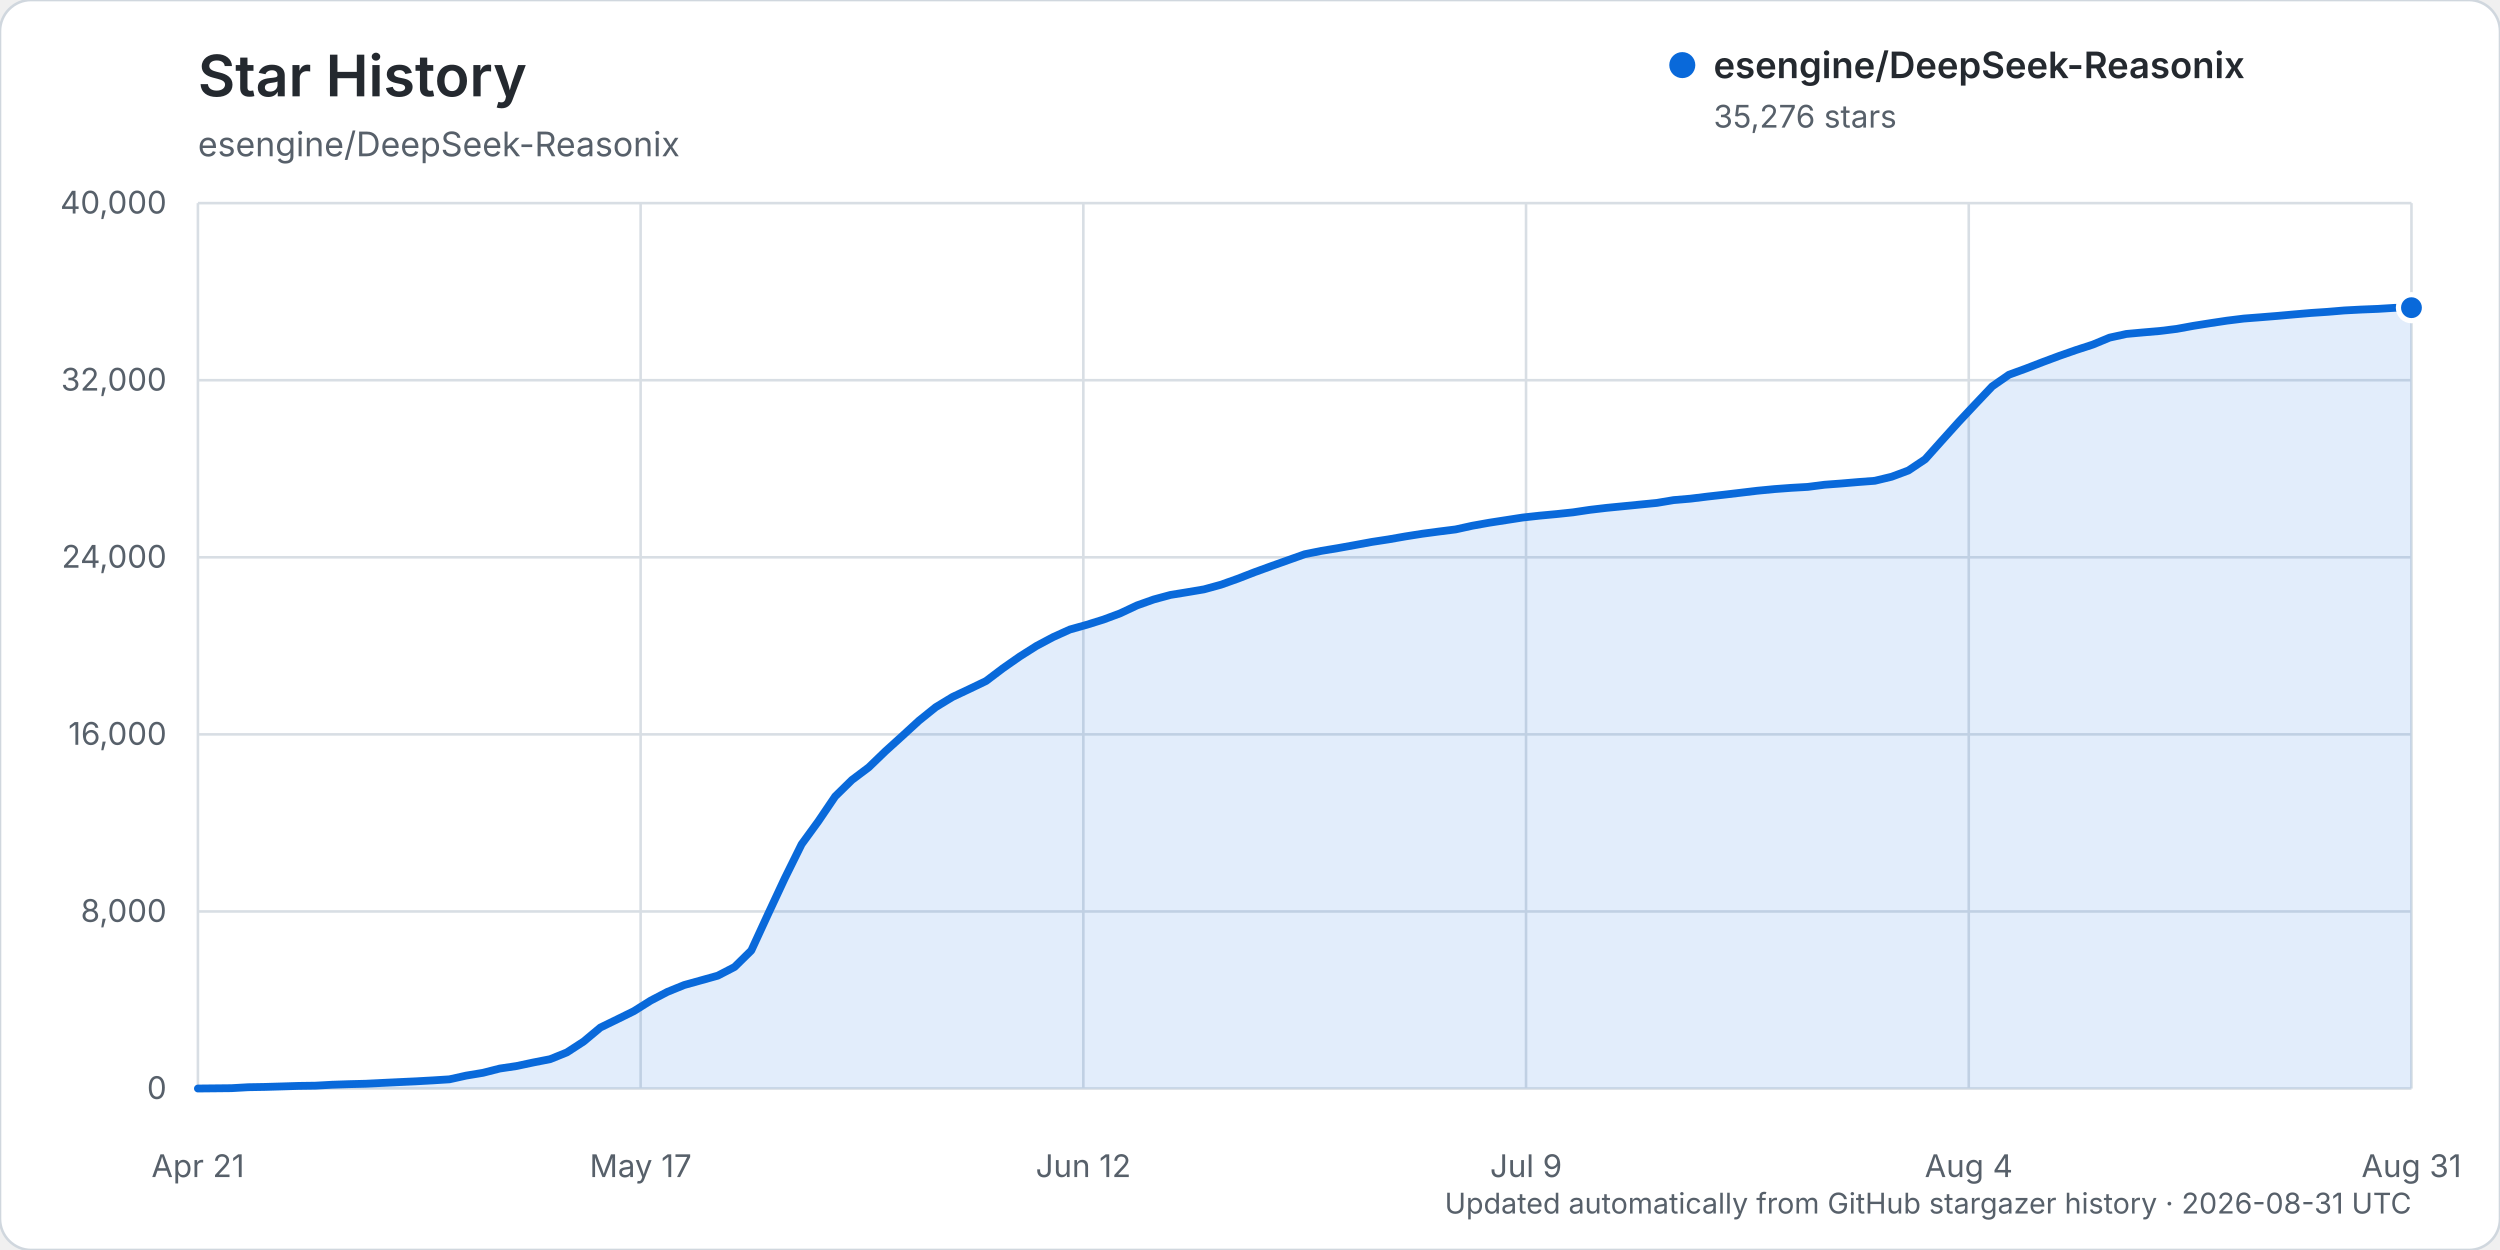
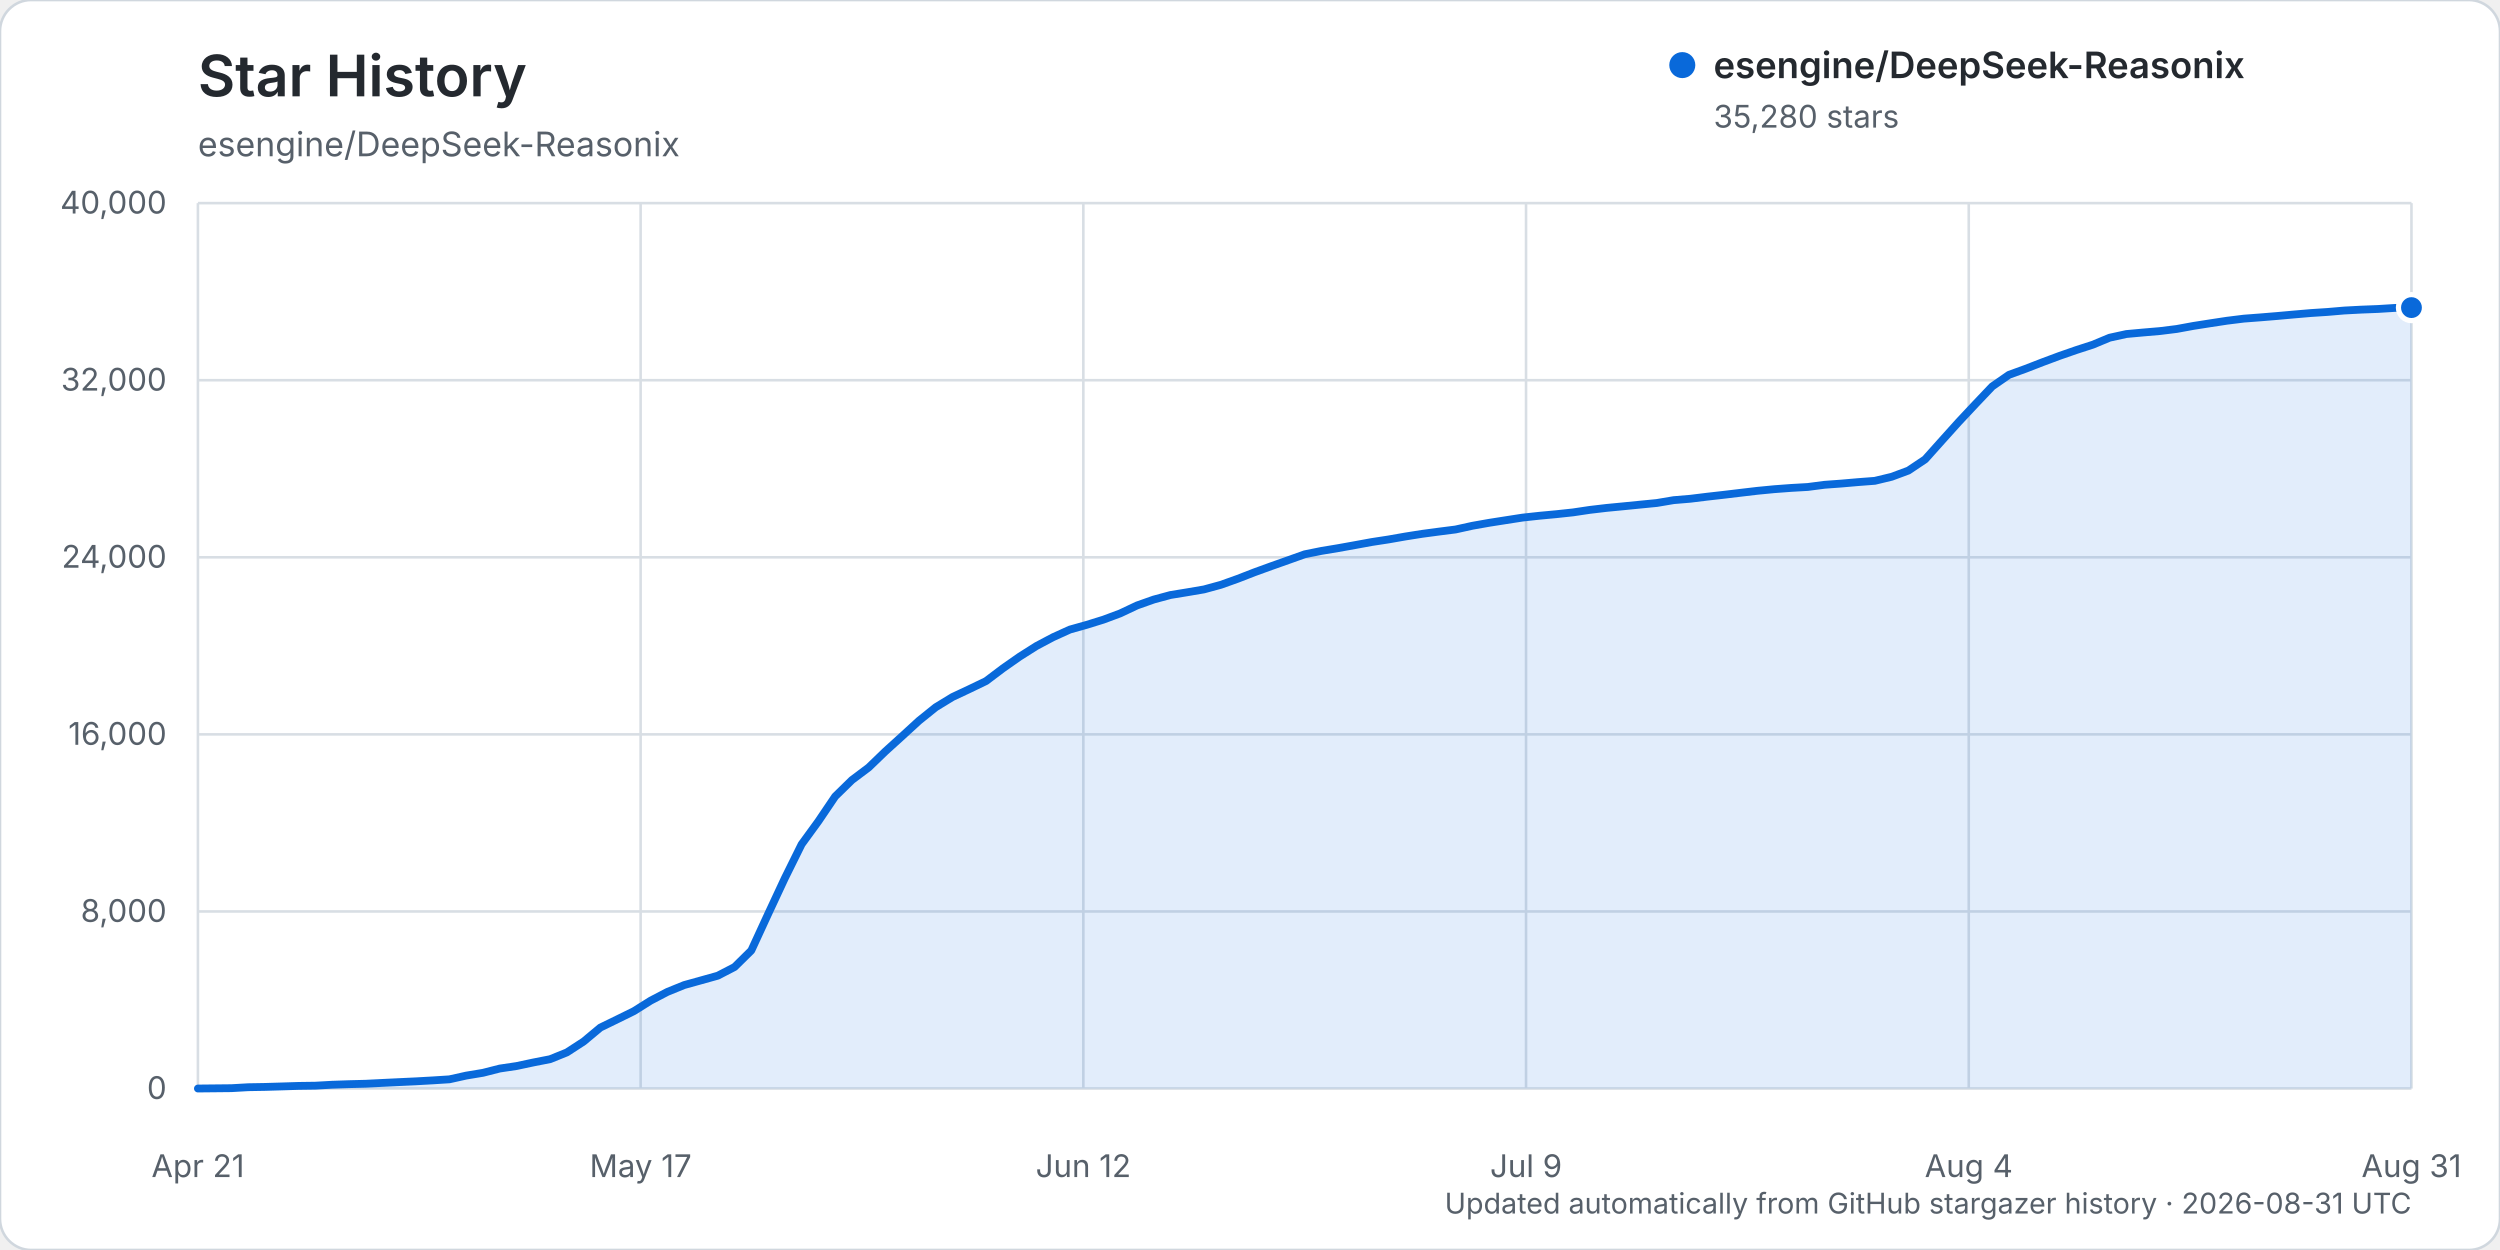
<svg xmlns="http://www.w3.org/2000/svg" width="960" height="480" viewBox="0 0 960 480" role="img" aria-labelledby="title description">
  <rect width="960" height="480" rx="12" fill="#ffffff" stroke="#d0d7de" />
  <text x="76" y="37" fill="#24292f" font-family="-apple-system, BlinkMacSystemFont, 'Segoe UI', sans-serif" font-size="22" font-weight="600">Star History</text>
  <text x="76" y="60" fill="#57606a" font-family="-apple-system, BlinkMacSystemFont, 'Segoe UI', sans-serif" font-size="13">esengine/DeepSeek-Reasonix</text>
  <g font-family="-apple-system, BlinkMacSystemFont, 'Segoe UI', sans-serif">
    <line x1="76" y1="418.00" x2="926" y2="418.00" stroke="#d8dee4" stroke-width="1" />
    <text x="64" y="422.00" text-anchor="end" fill="#57606a" font-size="12">0</text>
    <line x1="76" y1="350.00" x2="926" y2="350.00" stroke="#d8dee4" stroke-width="1" />
    <text x="64" y="354.00" text-anchor="end" fill="#57606a" font-size="12">8,000</text>
    <line x1="76" y1="282.00" x2="926" y2="282.00" stroke="#d8dee4" stroke-width="1" />
    <text x="64" y="286.00" text-anchor="end" fill="#57606a" font-size="12">16,000</text>
    <line x1="76" y1="214.00" x2="926" y2="214.00" stroke="#d8dee4" stroke-width="1" />
    <text x="64" y="218.00" text-anchor="end" fill="#57606a" font-size="12">24,000</text>
    <line x1="76" y1="146.00" x2="926" y2="146.00" stroke="#d8dee4" stroke-width="1" />
    <text x="64" y="150.00" text-anchor="end" fill="#57606a" font-size="12">32,000</text>
    <line x1="76" y1="78.00" x2="926" y2="78.00" stroke="#d8dee4" stroke-width="1" />
    <text x="64" y="82.00" text-anchor="end" fill="#57606a" font-size="12">40,000</text>
    <line x1="76.00" y1="78" x2="76.00" y2="418" stroke="#d8dee4" stroke-width="1" />
    <text x="76.00" y="452" text-anchor="middle" fill="#57606a" font-size="12">Apr 21</text>
    <line x1="246.00" y1="78" x2="246.00" y2="418" stroke="#d8dee4" stroke-width="1" />
    <text x="246.00" y="452" text-anchor="middle" fill="#57606a" font-size="12">May 17</text>
    <line x1="416.00" y1="78" x2="416.00" y2="418" stroke="#d8dee4" stroke-width="1" />
    <text x="416.00" y="452" text-anchor="middle" fill="#57606a" font-size="12">Jun 12</text>
    <line x1="586.00" y1="78" x2="586.00" y2="418" stroke="#d8dee4" stroke-width="1" />
    <text x="586.00" y="452" text-anchor="middle" fill="#57606a" font-size="12">Jul 9</text>
    <line x1="756.00" y1="78" x2="756.00" y2="418" stroke="#d8dee4" stroke-width="1" />
    <text x="756.00" y="452" text-anchor="middle" fill="#57606a" font-size="12">Aug 4</text>
    <line x1="926.00" y1="78" x2="926.00" y2="418" stroke="#d8dee4" stroke-width="1" />
    <text x="926.00" y="452" text-anchor="middle" fill="#57606a" font-size="12">Aug 31</text>
-     <path d="M76.00,417.99 L88.88,417.86 L95.32,417.49 L101.76,417.38 L108.20,417.19 L114.64,416.99 L121.08,416.90 L127.52,416.54 L133.95,416.32 L140.39,416.16 L146.83,415.84 L153.27,415.53 L159.71,415.23 L166.15,414.87 L172.59,414.46 L179.03,413.03 L185.47,411.96 L191.91,410.32 L198.35,409.36 L204.79,407.99 L211.23,406.73 L217.67,404.13 L224.11,399.95 L230.55,394.57 L236.98,391.44 L243.42,388.27 L249.86,384.23 L256.30,380.87 L262.74,378.25 L269.18,376.46 L275.62,374.66 L282.06,371.33 L288.50,364.99 L294.94,351.01 L301.38,337.21 L307.82,324.19 L314.26,315.35 L320.70,305.83 L327.14,299.51 L333.58,294.67 L340.02,288.46 L346.45,282.64 L352.89,276.73 L359.33,271.55 L365.77,267.63 L372.21,264.60 L378.65,261.51 L385.09,256.64 L391.53,252.14 L397.97,248.06 L404.41,244.64 L410.85,241.73 L417.29,239.92 L423.73,237.91 L430.17,235.51 L436.61,232.48 L443.05,230.19 L449.48,228.45 L455.92,227.40 L462.36,226.31 L468.80,224.54 L475.24,222.25 L481.68,219.75 L488.12,217.41 L494.56,215.12 L501.00,212.83 L507.44,211.53 L513.88,210.46 L520.32,209.30 L526.76,208.11 L533.20,207.12 L539.64,205.99 L546.08,204.97 L552.52,204.11 L558.95,203.30 L565.39,201.88 L571.83,200.73 L578.27,199.73 L584.71,198.73 L591.15,198.02 L597.59,197.42 L604.03,196.74 L610.47,195.78 L616.91,195.02 L623.35,194.39 L629.79,193.75 L636.23,193.12 L642.67,192.04 L649.11,191.49 L655.55,190.70 L661.98,189.97 L668.42,189.21 L674.86,188.44 L681.30,187.82 L687.74,187.34 L694.18,186.97 L700.62,186.14 L707.06,185.66 L713.50,185.11 L719.94,184.62 L726.38,183.07 L732.82,180.67 L739.26,176.36 L745.70,169.16 L752.14,162.01 L758.58,155.14 L765.02,148.35 L771.45,143.89 L777.89,141.55 L784.33,139.06 L790.77,136.66 L797.21,134.41 L803.65,132.32 L810.09,129.65 L816.53,128.24 L822.97,127.65 L829.41,127.10 L835.85,126.30 L842.29,125.12 L848.73,124.10 L855.17,123.13 L861.61,122.33 L868.05,121.83 L874.48,121.31 L880.92,120.73 L887.36,120.18 L893.80,119.75 L900.24,119.21 L906.68,118.87 L913.12,118.61 L919.56,118.21 L926.00,118.15 L926.00,418.00 L76.00,418.00 Z" fill="#0969da" opacity="0.12" />
-     <path d="M76.00,417.99 L88.88,417.86 L95.32,417.49 L101.76,417.38 L108.20,417.19 L114.64,416.99 L121.08,416.90 L127.52,416.54 L133.95,416.32 L140.39,416.16 L146.83,415.84 L153.27,415.53 L159.71,415.23 L166.15,414.87 L172.59,414.46 L179.03,413.03 L185.47,411.96 L191.91,410.32 L198.35,409.36 L204.79,407.99 L211.23,406.73 L217.67,404.13 L224.11,399.95 L230.55,394.57 L236.98,391.44 L243.42,388.27 L249.86,384.23 L256.30,380.87 L262.74,378.25 L269.18,376.46 L275.62,374.66 L282.06,371.33 L288.50,364.99 L294.94,351.01 L301.38,337.21 L307.82,324.19 L314.26,315.35 L320.70,305.83 L327.14,299.51 L333.58,294.67 L340.02,288.46 L346.45,282.64 L352.89,276.73 L359.33,271.55 L365.77,267.63 L372.21,264.60 L378.65,261.51 L385.09,256.64 L391.53,252.14 L397.97,248.06 L404.41,244.64 L410.85,241.73 L417.29,239.92 L423.73,237.91 L430.17,235.51 L436.61,232.48 L443.05,230.19 L449.48,228.45 L455.92,227.40 L462.36,226.31 L468.80,224.54 L475.24,222.25 L481.68,219.75 L488.12,217.41 L494.56,215.12 L501.00,212.83 L507.44,211.53 L513.88,210.46 L520.32,209.30 L526.76,208.11 L533.20,207.12 L539.64,205.99 L546.08,204.97 L552.52,204.11 L558.95,203.30 L565.39,201.88 L571.83,200.73 L578.27,199.73 L584.71,198.73 L591.15,198.02 L597.59,197.42 L604.03,196.74 L610.47,195.78 L616.91,195.02 L623.35,194.39 L629.79,193.75 L636.23,193.12 L642.67,192.04 L649.11,191.49 L655.55,190.70 L661.98,189.97 L668.42,189.21 L674.86,188.44 L681.30,187.82 L687.74,187.34 L694.18,186.97 L700.62,186.14 L707.06,185.66 L713.50,185.11 L719.94,184.62 L726.38,183.07 L732.82,180.67 L739.26,176.36 L745.70,169.16 L752.14,162.01 L758.58,155.14 L765.02,148.35 L771.45,143.89 L777.89,141.55 L784.33,139.06 L790.77,136.66 L797.21,134.41 L803.65,132.32 L810.09,129.65 L816.53,128.24 L822.97,127.65 L829.41,127.10 L835.85,126.30 L842.29,125.12 L848.73,124.10 L855.17,123.13 L861.61,122.33 L868.05,121.83 L874.48,121.31 L880.92,120.73 L887.36,120.18 L893.80,119.75 L900.24,119.21 L906.68,118.87 L913.12,118.61 L919.56,118.21 L926.00,118.15" fill="none" stroke="#0969da" stroke-width="3" stroke-linecap="round" stroke-linejoin="round" />
-     <circle cx="926.00" cy="118.15" r="5" fill="#0969da" stroke="#ffffff" stroke-width="2" />
+     <path d="M76.00,417.99 L88.88,417.86 L95.32,417.49 L101.76,417.38 L108.20,417.19 L114.64,416.99 L121.08,416.90 L127.52,416.54 L133.95,416.32 L140.39,416.16 L146.83,415.84 L153.27,415.53 L159.71,415.23 L166.15,414.87 L172.59,414.46 L179.03,413.03 L185.47,411.96 L191.91,410.32 L198.35,409.36 L204.79,407.99 L211.23,406.73 L217.67,404.13 L224.11,399.95 L230.55,394.58 L236.98,391.45 L243.42,388.28 L249.86,384.24 L256.30,380.88 L262.74,378.26 L269.18,376.47 L275.62,374.67 L282.06,371.34 L288.50,364.99 L294.94,351.02 L301.38,337.22 L307.82,324.21 L314.26,315.37 L320.70,305.84 L327.14,299.54 L333.58,294.70 L340.02,288.49 L346.45,282.66 L352.89,276.76 L359.33,271.58 L365.77,267.65 L372.21,264.63 L378.65,261.53 L385.09,256.67 L391.53,252.16 L397.97,248.08 L404.41,244.67 L410.85,241.75 L417.29,239.94 L423.73,237.94 L430.17,235.54 L436.61,232.50 L443.05,230.22 L449.48,228.48 L455.92,227.43 L462.36,226.33 L468.80,224.57 L475.24,222.27 L481.68,219.77 L488.12,217.43 L494.56,215.15 L501.00,212.85 L507.44,211.55 L513.88,210.48 L520.32,209.32 L526.76,208.14 L533.20,207.15 L539.64,206.02 L546.08,205.00 L552.52,204.14 L558.95,203.32 L565.39,201.90 L571.83,200.76 L578.27,199.75 L584.71,198.75 L591.15,198.05 L597.59,197.45 L604.03,196.76 L610.47,195.80 L616.91,195.04 L623.35,194.42 L629.79,193.78 L636.23,193.15 L642.67,192.06 L649.11,191.52 L655.55,190.73 L661.98,190.00 L668.42,189.23 L674.86,188.47 L681.30,187.85 L687.74,187.37 L694.18,187.00 L700.62,186.16 L707.06,185.69 L713.50,185.13 L719.94,184.64 L726.38,183.09 L732.82,180.70 L739.26,176.39 L745.70,169.19 L752.14,162.03 L758.58,155.16 L765.02,148.38 L771.45,143.93 L777.89,141.59 L784.33,139.09 L790.77,136.69 L797.21,134.45 L803.65,132.36 L810.09,129.68 L816.53,128.27 L822.97,127.68 L829.41,127.13 L835.85,126.33 L842.29,125.15 L848.73,124.14 L855.17,123.16 L861.61,122.36 L868.05,121.87 L874.48,121.34 L880.92,120.76 L887.36,120.21 L893.80,119.79 L900.24,119.24 L906.68,118.90 L913.12,118.65 L919.56,118.25 L926.00,118.12 L926.00,418.00 L76.00,418.00 Z" fill="#0969da" opacity="0.12" />
+     <path d="M76.00,417.99 L88.88,417.86 L95.32,417.49 L101.76,417.38 L108.20,417.19 L114.64,416.99 L121.08,416.90 L127.52,416.54 L133.95,416.32 L140.39,416.16 L146.83,415.84 L153.27,415.53 L159.71,415.23 L166.15,414.87 L172.59,414.46 L179.03,413.03 L185.47,411.96 L191.91,410.32 L198.35,409.36 L204.79,407.99 L211.23,406.73 L217.67,404.13 L224.11,399.95 L230.55,394.58 L236.98,391.45 L243.42,388.28 L249.86,384.24 L256.30,380.88 L262.74,378.26 L269.18,376.47 L275.62,374.67 L282.06,371.34 L288.50,364.99 L294.94,351.02 L301.38,337.22 L307.82,324.21 L314.26,315.37 L320.70,305.84 L327.14,299.54 L333.58,294.70 L340.02,288.49 L346.45,282.66 L352.89,276.76 L359.33,271.58 L365.77,267.65 L372.21,264.63 L378.65,261.53 L385.09,256.67 L391.53,252.16 L397.97,248.08 L404.41,244.67 L410.85,241.75 L417.29,239.94 L423.73,237.94 L430.17,235.54 L436.61,232.50 L443.05,230.22 L449.48,228.48 L455.92,227.43 L462.36,226.33 L468.80,224.57 L475.24,222.27 L481.68,219.77 L488.12,217.43 L494.56,215.15 L501.00,212.85 L507.44,211.55 L513.88,210.48 L520.32,209.32 L526.76,208.14 L533.20,207.15 L539.64,206.02 L546.08,205.00 L552.52,204.14 L558.95,203.32 L565.39,201.90 L571.83,200.76 L578.27,199.75 L584.71,198.75 L591.15,198.05 L597.59,197.45 L604.03,196.76 L610.47,195.80 L616.91,195.04 L623.35,194.42 L629.79,193.78 L636.23,193.15 L642.67,192.06 L649.11,191.52 L655.55,190.73 L661.98,190.00 L668.42,189.23 L674.86,188.47 L681.30,187.85 L687.74,187.37 L694.18,187.00 L700.62,186.16 L707.06,185.69 L713.50,185.13 L719.94,184.64 L726.38,183.09 L732.82,180.70 L739.26,176.39 L745.70,169.19 L752.14,162.03 L758.58,155.16 L765.02,148.38 L771.45,143.93 L777.89,141.59 L784.33,139.09 L790.77,136.69 L797.21,134.45 L803.65,132.36 L810.09,129.68 L816.53,128.27 L822.97,127.68 L829.41,127.13 L835.85,126.33 L842.29,125.15 L848.73,124.14 L855.17,123.16 L861.61,122.36 L868.05,121.87 L874.48,121.34 L880.92,120.76 L887.36,120.21 L893.80,119.79 L900.24,119.24 L906.68,118.90 L913.12,118.65 L919.56,118.25 L926.00,118.12" fill="none" stroke="#0969da" stroke-width="3" stroke-linecap="round" stroke-linejoin="round" />
+     <circle cx="926.00" cy="118.12" r="5" fill="#0969da" stroke="#ffffff" stroke-width="2" />
    <g transform="translate(646, 25)">
      <circle cx="0" cy="0" r="5" fill="#0969da" />
      <text x="12" y="5" fill="#24292f" font-size="14" font-weight="600">esengine/DeepSeek-Reasonix</text>
-       <text x="12" y="24" fill="#57606a" font-size="12">35,276 stars</text>
+       <text x="12" y="24" fill="#57606a" font-size="12">35,280 stars</text>
    </g>
    <text x="926" y="466" text-anchor="end" fill="#57606a" font-size="11">Updated automatically from GitHub stargazer history · 2026-08-31 UTC</text>
  </g>
</svg>
